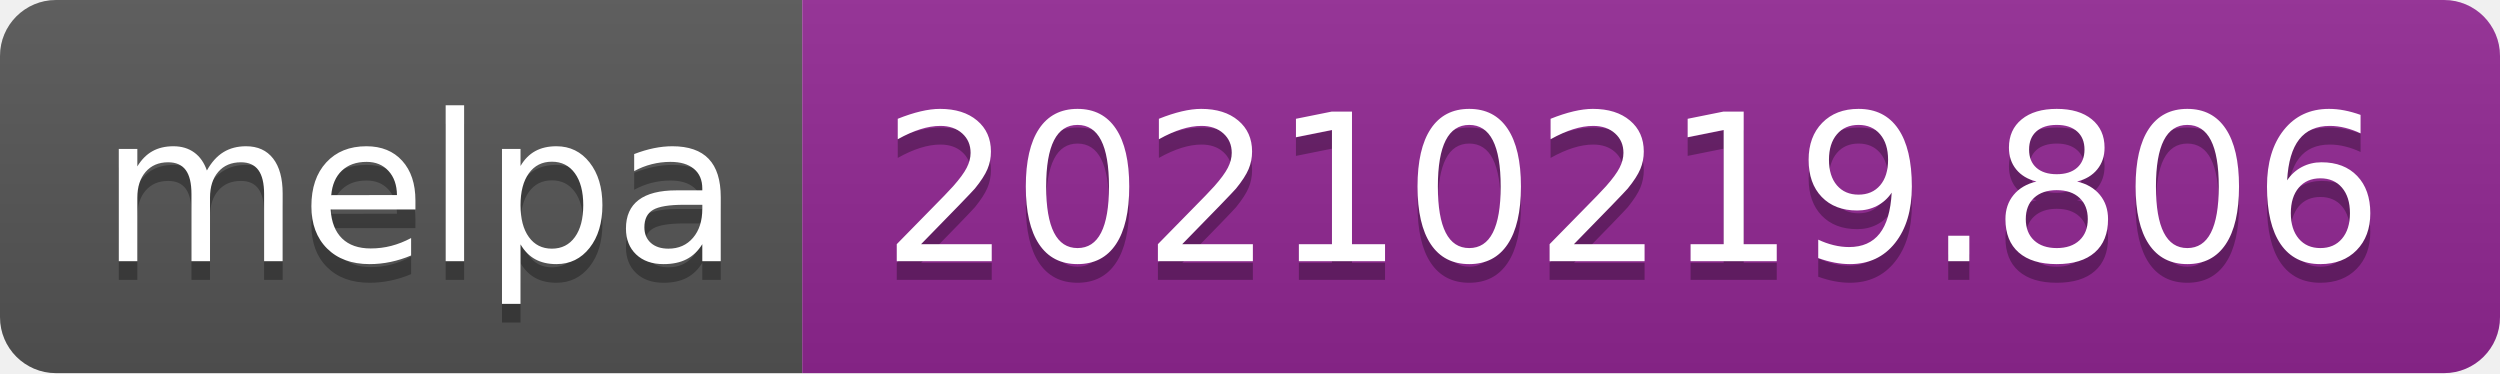
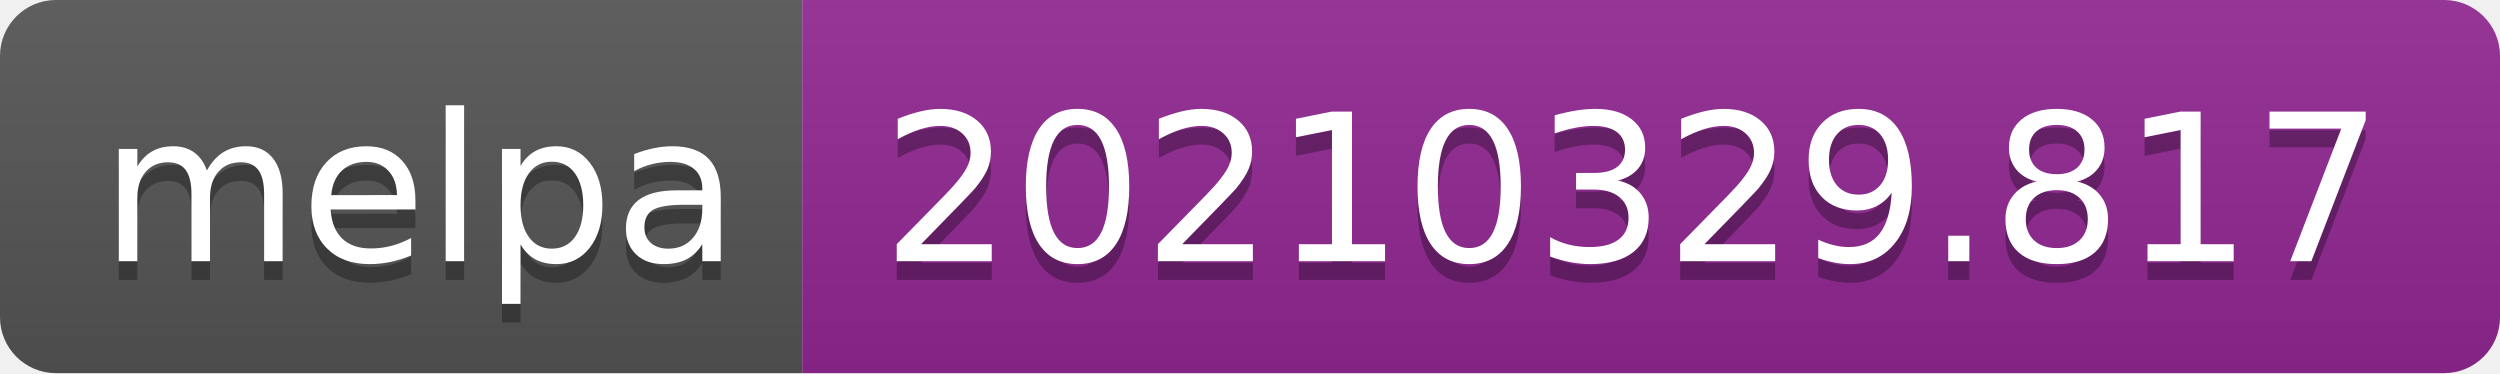
- <svg xmlns="http://www.w3.org/2000/svg" width="134" height="20" role="img" aria-label="melpa: 20210219.806">
+ <svg xmlns="http://www.w3.org/2000/svg" width="134" height="20" role="img" aria-label="melpa: 20210329.817">
  <linearGradient id="s" x2="0" y2="100%">
    <stop offset="0" stop-color="#bbb" stop-opacity=".1" />
    <stop offset="1" stop-opacity=".1" />
  </linearGradient>
  <clipPath id="r">
    <rect width="134" height="20" rx="3" fill="#fff" />
  </clipPath>
  <g clip-path="url(#r)">
    <rect width="43" height="20" fill="#555" />
    <rect x="43" width="91" height="20" fill="#922793" />
    <rect width="134" height="20" fill="url(#s)" />
  </g>
  <g fill="#fff" text-anchor="middle" font-family="Verdana,Geneva,DejaVu Sans,sans-serif" text-rendering="geometricPrecision" font-size="110">
    <text aria-hidden="true" x="225" y="150" fill="#010101" fill-opacity=".3" transform="scale(.1)" textLength="330">melpa</text>
    <text x="225" y="140" transform="scale(.1)" fill="#fff" textLength="330">melpa</text>
-     <text aria-hidden="true" x="875" y="150" fill="#010101" fill-opacity=".3" transform="scale(.1)" textLength="810">20210219.806</text>
-     <text x="875" y="140" transform="scale(.1)" fill="#fff" textLength="810">20210219.806</text>
+     <text aria-hidden="true" x="875" y="150" fill="#010101" fill-opacity=".3" transform="scale(.1)" textLength="810">20210329.817</text>
+     <text x="875" y="140" transform="scale(.1)" fill="#fff" textLength="810">20210329.817</text>
  </g>
</svg>
